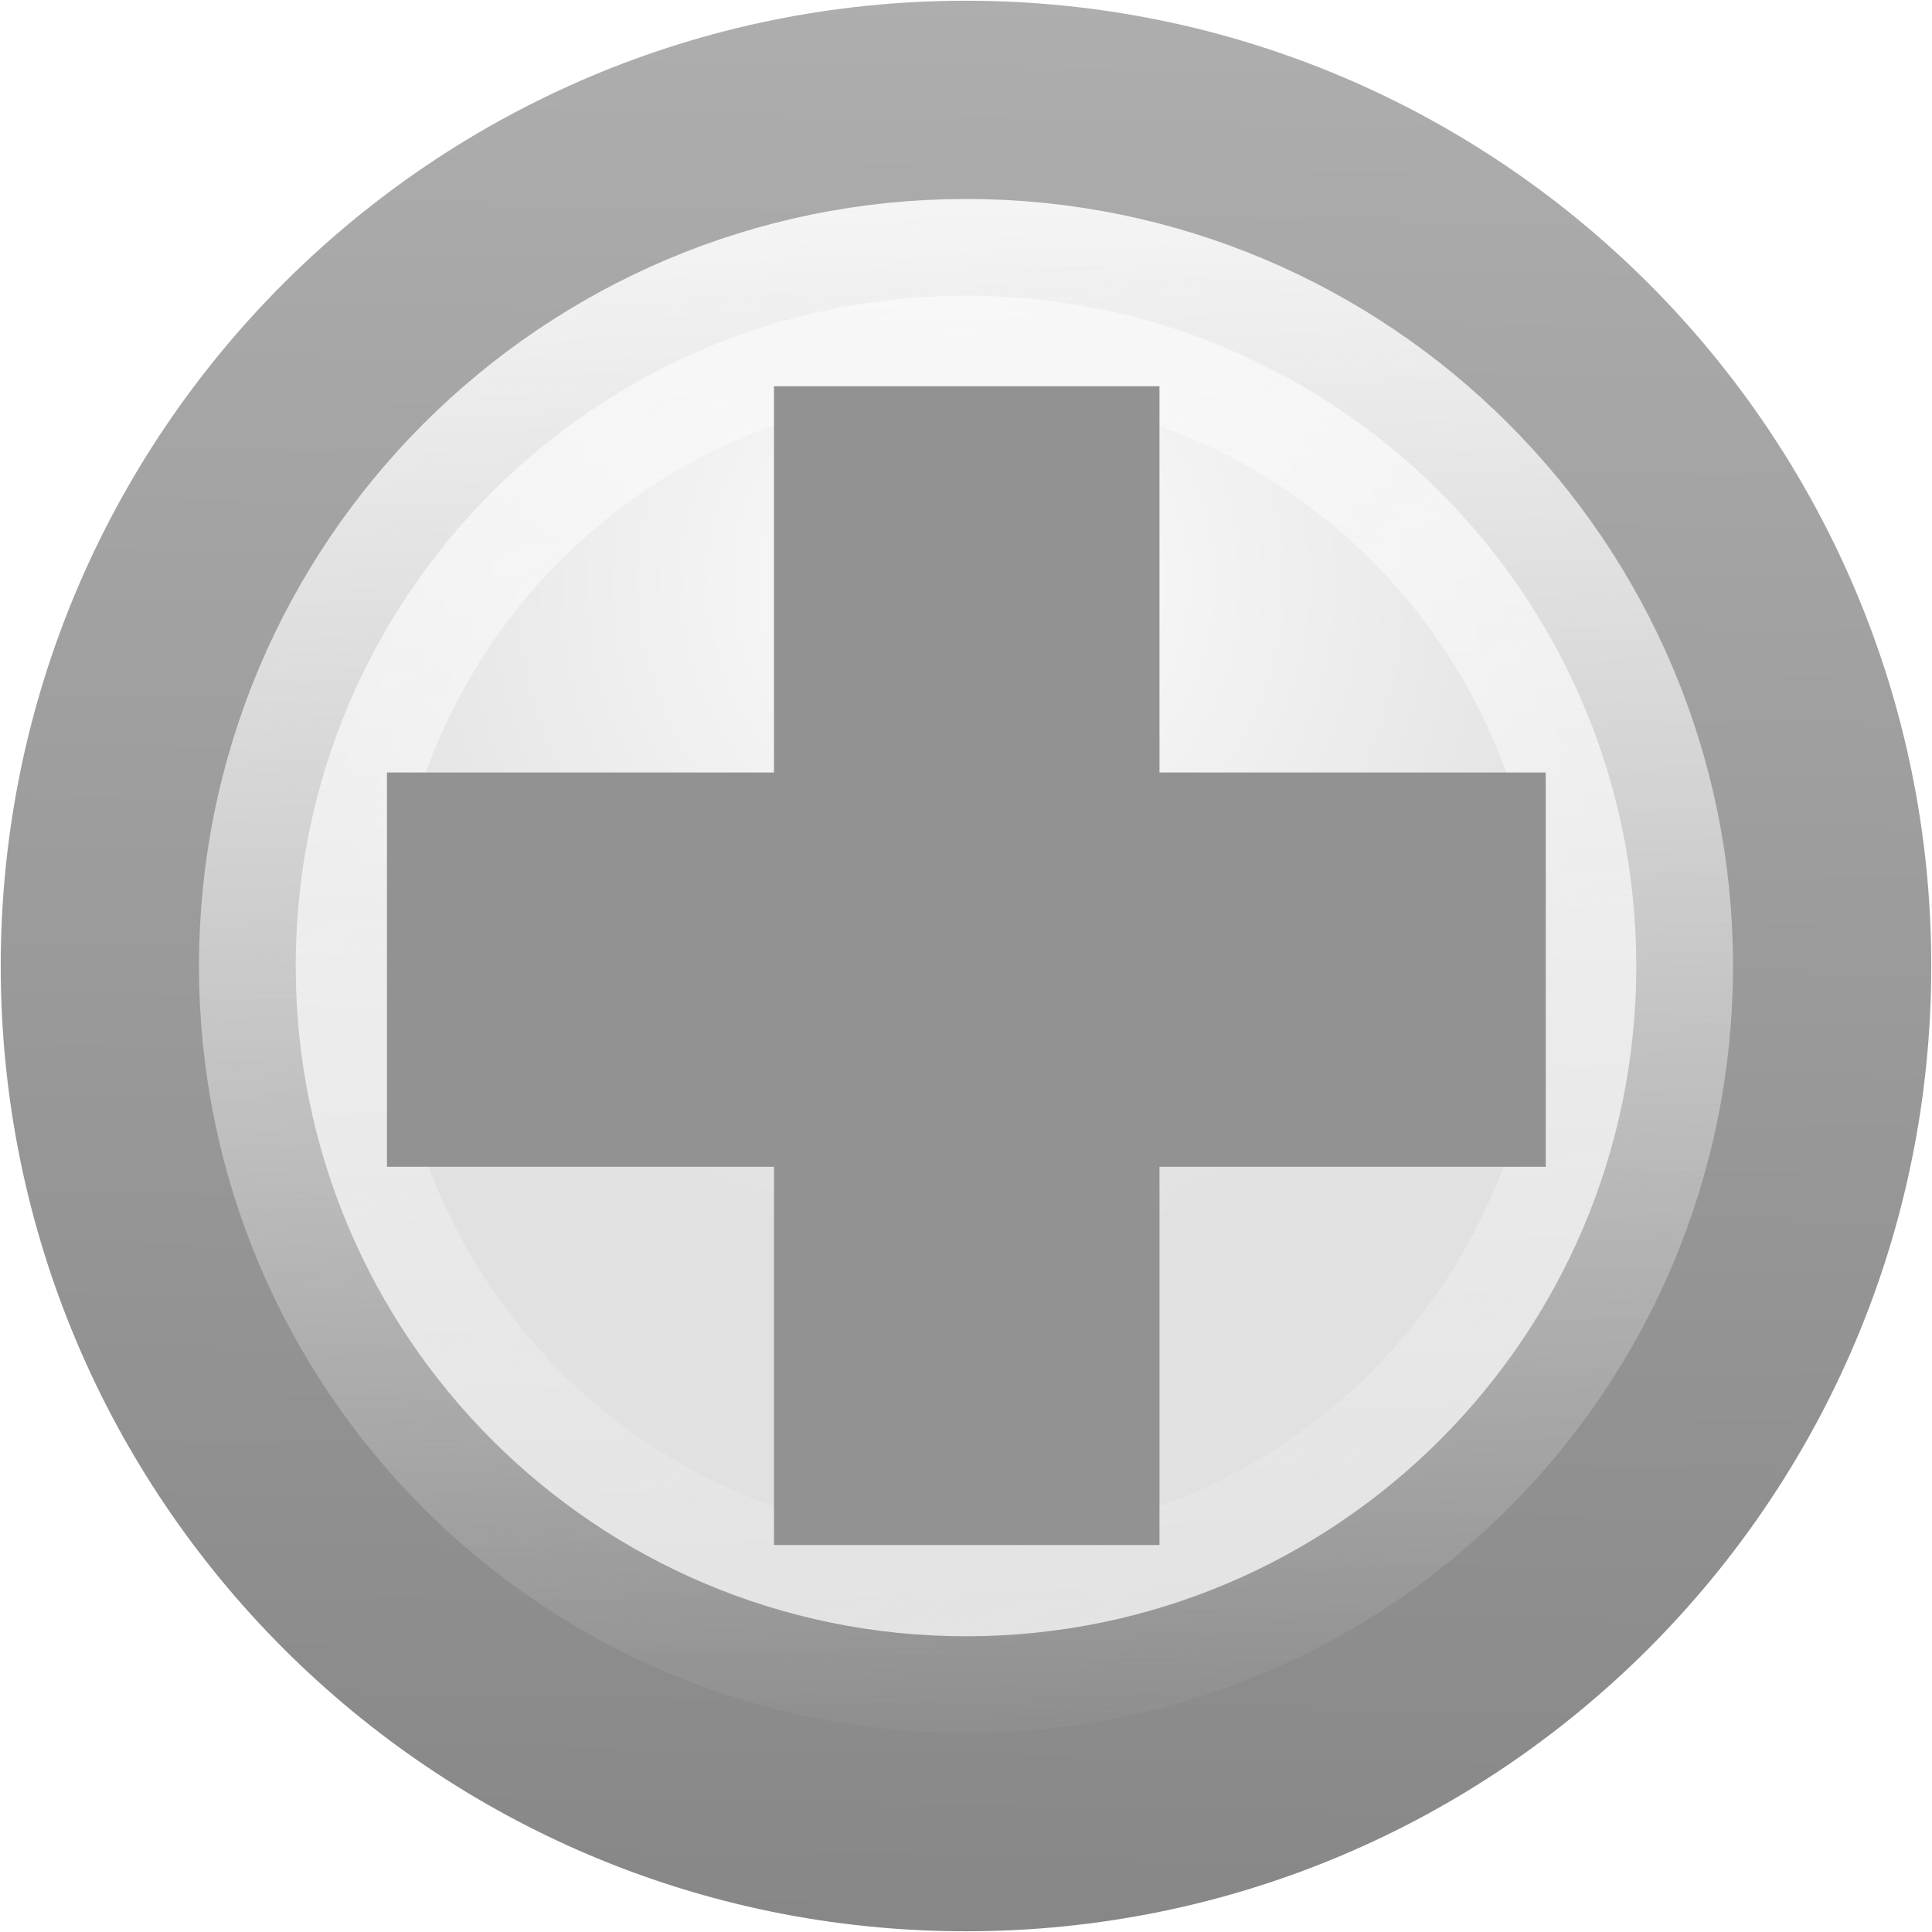
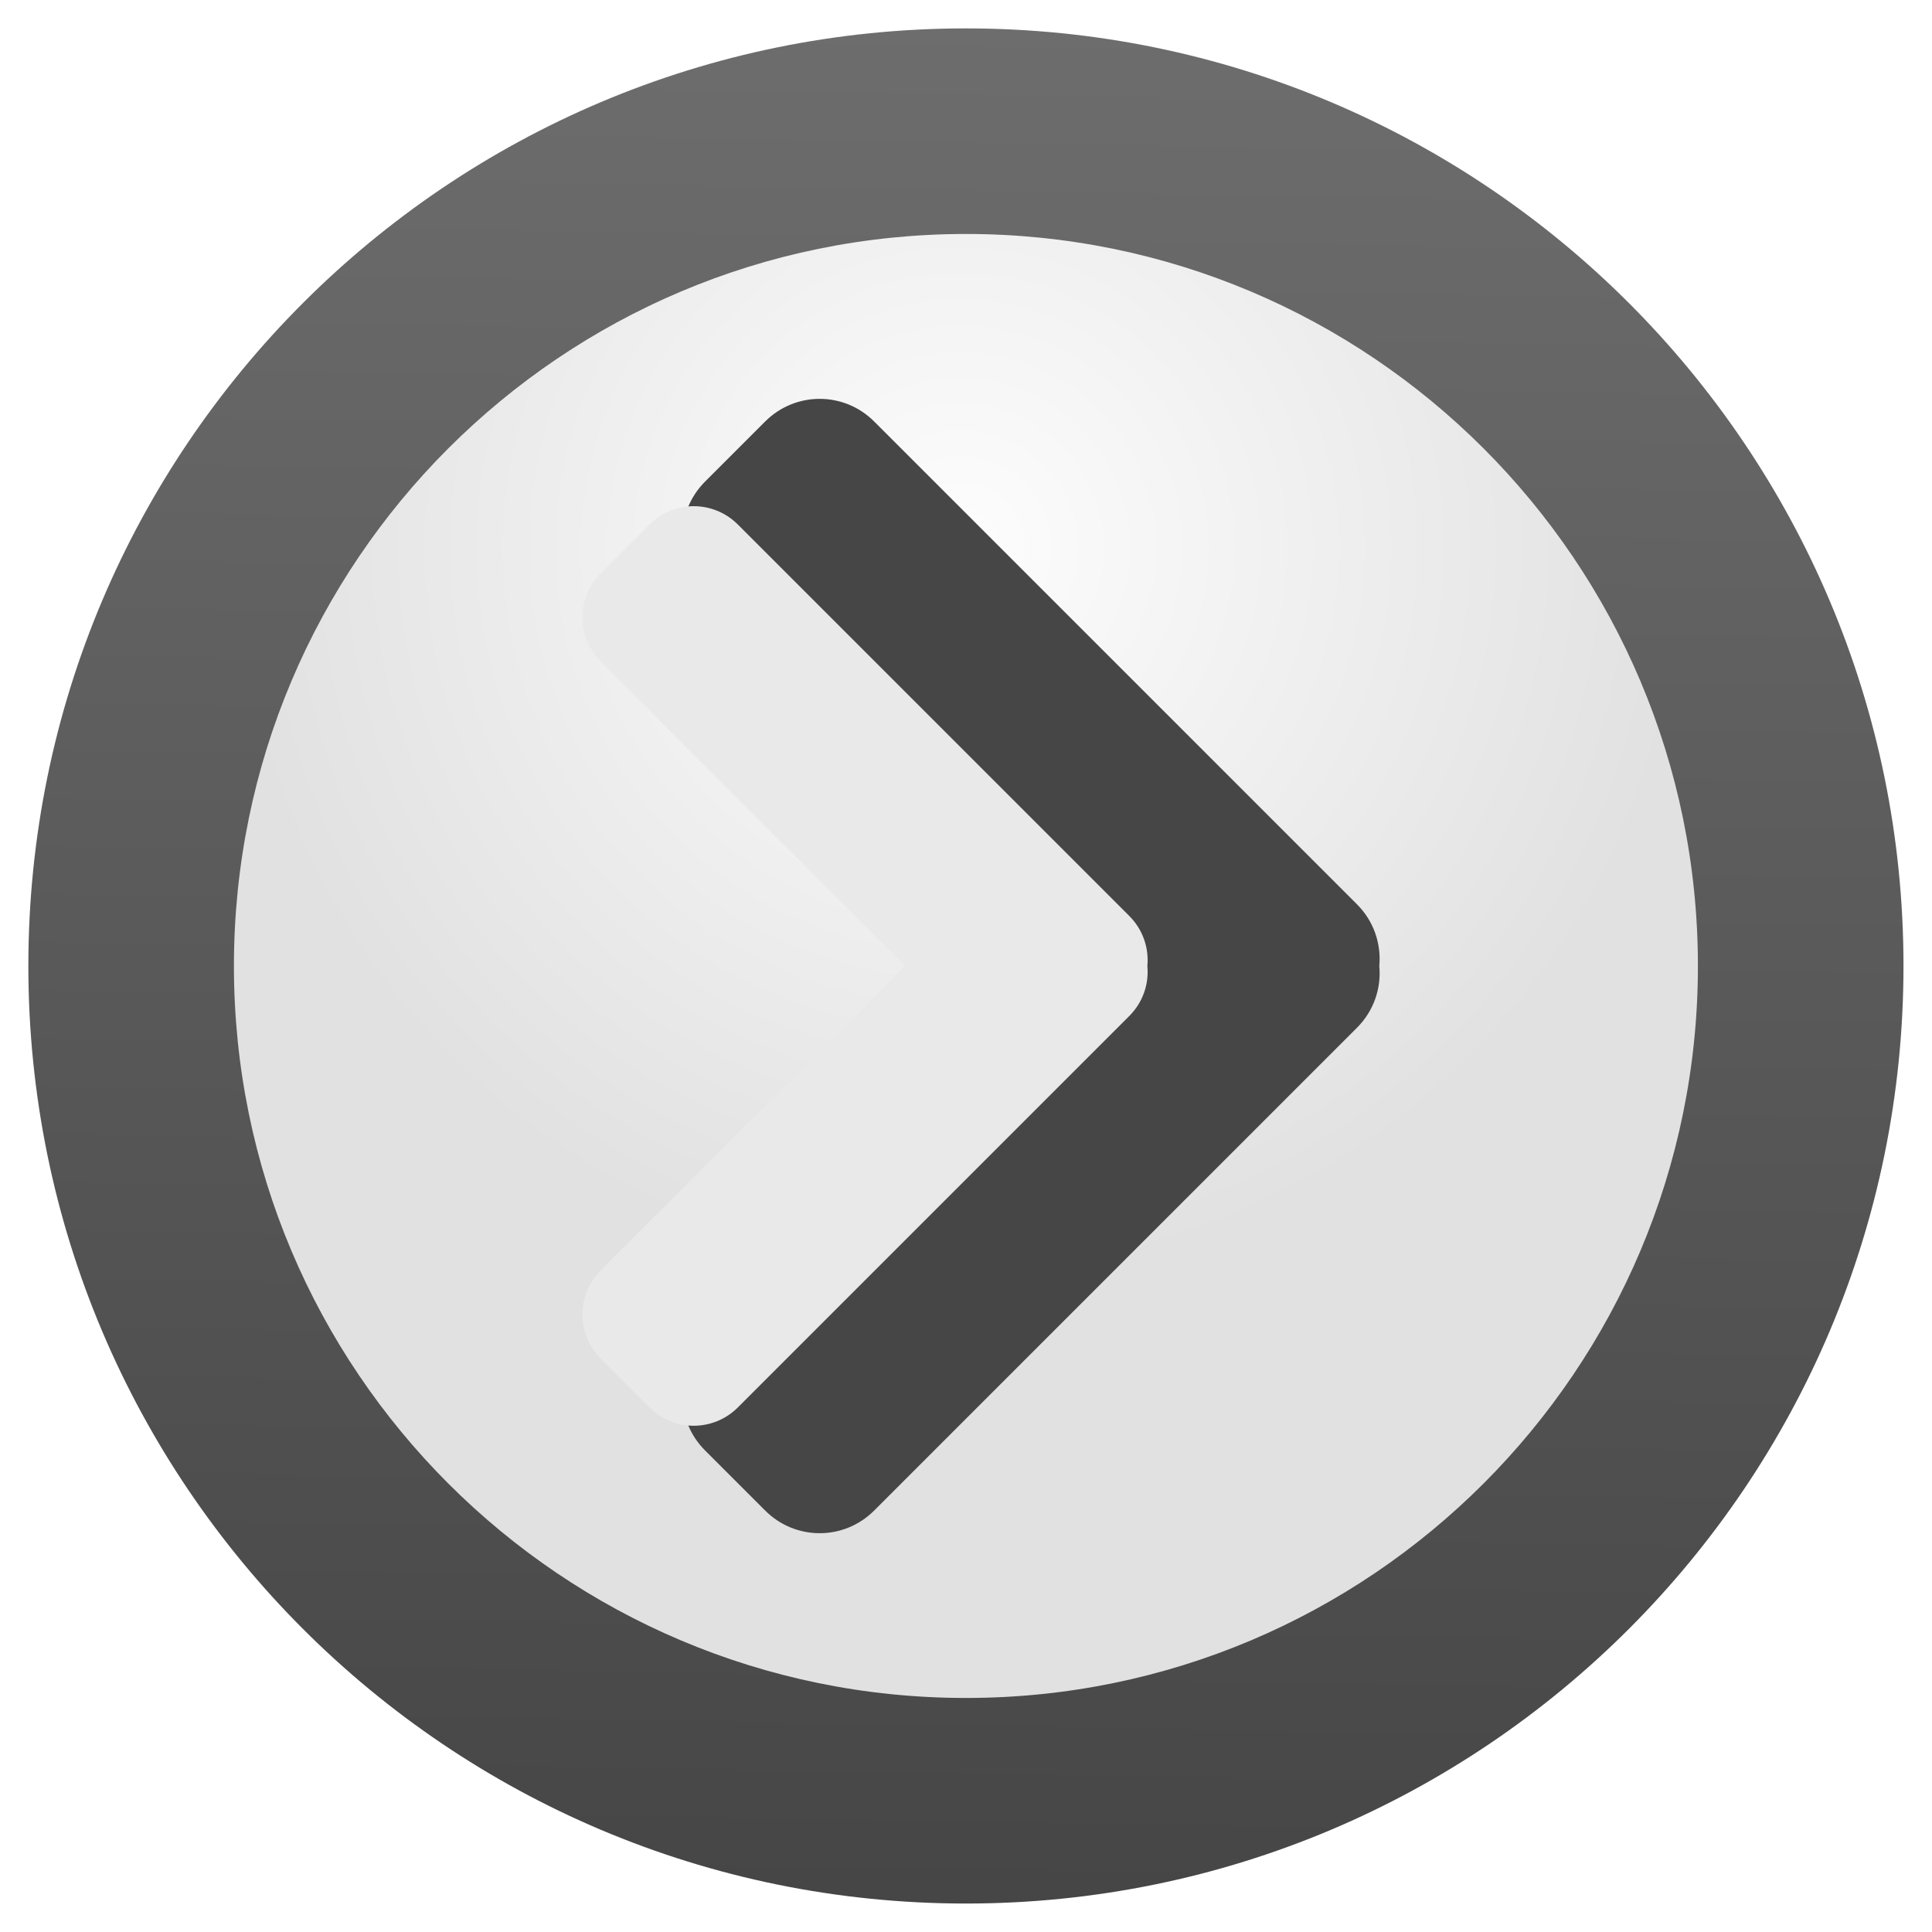
- <svg xmlns="http://www.w3.org/2000/svg" height="10" viewBox="0 0 2.646 2.646" width="10">
-   <radialGradient id="a" cx="1.316" cy="295.152" gradientUnits="userSpaceOnUse" r=".918">
-     <stop offset="0" stop-color="#fdfdfd" />
-     <stop offset="1" stop-color="#e1e1e1" />
-   </radialGradient>
-   <linearGradient id="b" gradientUnits="userSpaceOnUse" x1="1.3" x2="1.345" y1="296.986" y2="294.348">
-     <stop offset="0" stop-color="#878787" />
-     <stop offset="1" stop-color="#aeaeae" />
-   </linearGradient>
-   <linearGradient id="c" gradientUnits="userSpaceOnUse" x1="1.241" x2="1.328" y1="294.537" y2="296.787">
-     <stop offset="0" stop-color="#f8f8f8" />
-     <stop offset="1" stop-color="#f8f8f8" stop-opacity="0" />
-   </linearGradient>
-   <g transform="translate(0 -294.354)">
-     <circle cx="1.323" cy="295.677" fill="url(#b)" r="1.322" />
-     <circle cx="1.323" cy="295.677" fill="url(#a)" r=".918" stroke="url(#c)" stroke-width=".265" />
-     <g fill="#929292">
-       <path d="m1.06 294.883h.528v1.587h-.528z" />
-       <path d="m2.117 295.412v.54h-1.587v-.54z" />
+ <svg xmlns="http://www.w3.org/2000/svg" xmlns:xlink="http://www.w3.org/1999/xlink" width="10" height="10" viewBox="0 0 2.646 2.646" version="1.1" id="svg26051">
+   <defs id="defs26045">
+     <linearGradient id="linearGradient27212">
+       <stop style="stop-color:#464646;stop-opacity:1;" offset="0" id="stop27208" />
+       <stop style="stop-color:#6d6d6d;stop-opacity:1" offset="1" id="stop27210" />
+     </linearGradient>
+     <linearGradient id="linearGradient26609">
+       <stop style="stop-color:#fdfdfd;stop-opacity:1" offset="0" id="stop26605" />
+       <stop style="stop-color:#e1e1e1;stop-opacity:1" offset="1" id="stop26607" />
+     </linearGradient>
+     <radialGradient xlink:href="#linearGradient26609" id="radialGradient26611" cx="16.8" cy="270.445" fx="16.8" fy="270.445" r="16.838" gradientUnits="userSpaceOnUse" gradientTransform="matrix(0.7621384,0,0,0.7621384,4.02779,66.6171)" />
+     <linearGradient xlink:href="#linearGradient27212" id="linearGradient27214" x1="16.655" y1="296.32" x2="17.212" y2="263.53" gradientUnits="userSpaceOnUse" />
+   </defs>
+   <g id="layer1" transform="translate(0,-294.3542)">
+     <g id="g831" transform="matrix(0.07812,0,0,0.07812,8.4736201e-5,273.7983)">
+       <circle style="opacity:1;vector-effect:none;fill:url(#linearGradient27214);fill-opacity:1;stroke:none;stroke-width:0.356;stroke-linecap:butt;stroke-linejoin:miter;stroke-miterlimit:4;stroke-dasharray:none;stroke-dashoffset:0;stroke-opacity:1" id="circle26615" cx="16.933" cy="280.067" r="16.437" />
+       <circle r="12.833" cy="280.067" cx="16.933" id="path26603" style="opacity:1;vector-effect:none;fill:url(#radialGradient26611);fill-opacity:1;stroke:none;stroke-width:0.278;stroke-linecap:butt;stroke-linejoin:miter;stroke-miterlimit:4;stroke-dasharray:none;stroke-dashoffset:0;stroke-opacity:1" />
+       <g id="g835">
+         <path id="path26613" d="m 11.963,287.605 c 0,0.346 0.132,0.691 0.397,0.956 l 1.053,1.053 c 0.53,0.53 1.382,0.53 1.912,0 l 8.464,-8.464 c 0.297,-0.297 0.428,-0.696 0.391,-1.082 0.036,-0.386 -0.094,-0.785 -0.391,-1.082 l -8.464,-8.464 c -0.53,-0.53 -1.382,-0.53 -1.912,0 l -1.053,1.053 c -0.53,0.53 -0.53,1.382 0,1.912 l 6.582,6.582 -6.582,6.582 c -0.265,0.265 -0.397,0.61 -0.397,0.956 z" style="opacity:1;vector-effect:none;fill:#464646;fill-opacity:1;stroke:none;stroke-width:1.58;stroke-linecap:butt;stroke-linejoin:miter;stroke-miterlimit:4;stroke-dasharray:none;stroke-dashoffset:0;stroke-opacity:1" />
+         <path style="opacity:1;vector-effect:none;fill:#e9e9e9;fill-opacity:1;stroke:none;stroke-width:1.281;stroke-linecap:butt;stroke-linejoin:miter;stroke-miterlimit:4;stroke-dasharray:none;stroke-dashoffset:0;stroke-opacity:1" d="m 10.21,286.178 c 0,0.28 0.107,0.56 0.322,0.775 l 0.853,0.853 c 0.429,0.429 1.121,0.429 1.55,0 l 6.862,-6.862 c 0.241,-0.241 0.347,-0.564 0.317,-0.877 0.029,-0.313 -0.076,-0.636 -0.317,-0.877 l -6.862,-6.862 c -0.429,-0.429 -1.121,-0.429 -1.55,0 l -0.853,0.853 c -0.429,0.429 -0.429,1.121 0,1.55 l 5.336,5.336 -5.336,5.336 c -0.215,0.215 -0.322,0.495 -0.322,0.775 z" id="rect26598" />
+       </g>
    </g>
  </g>
</svg>
